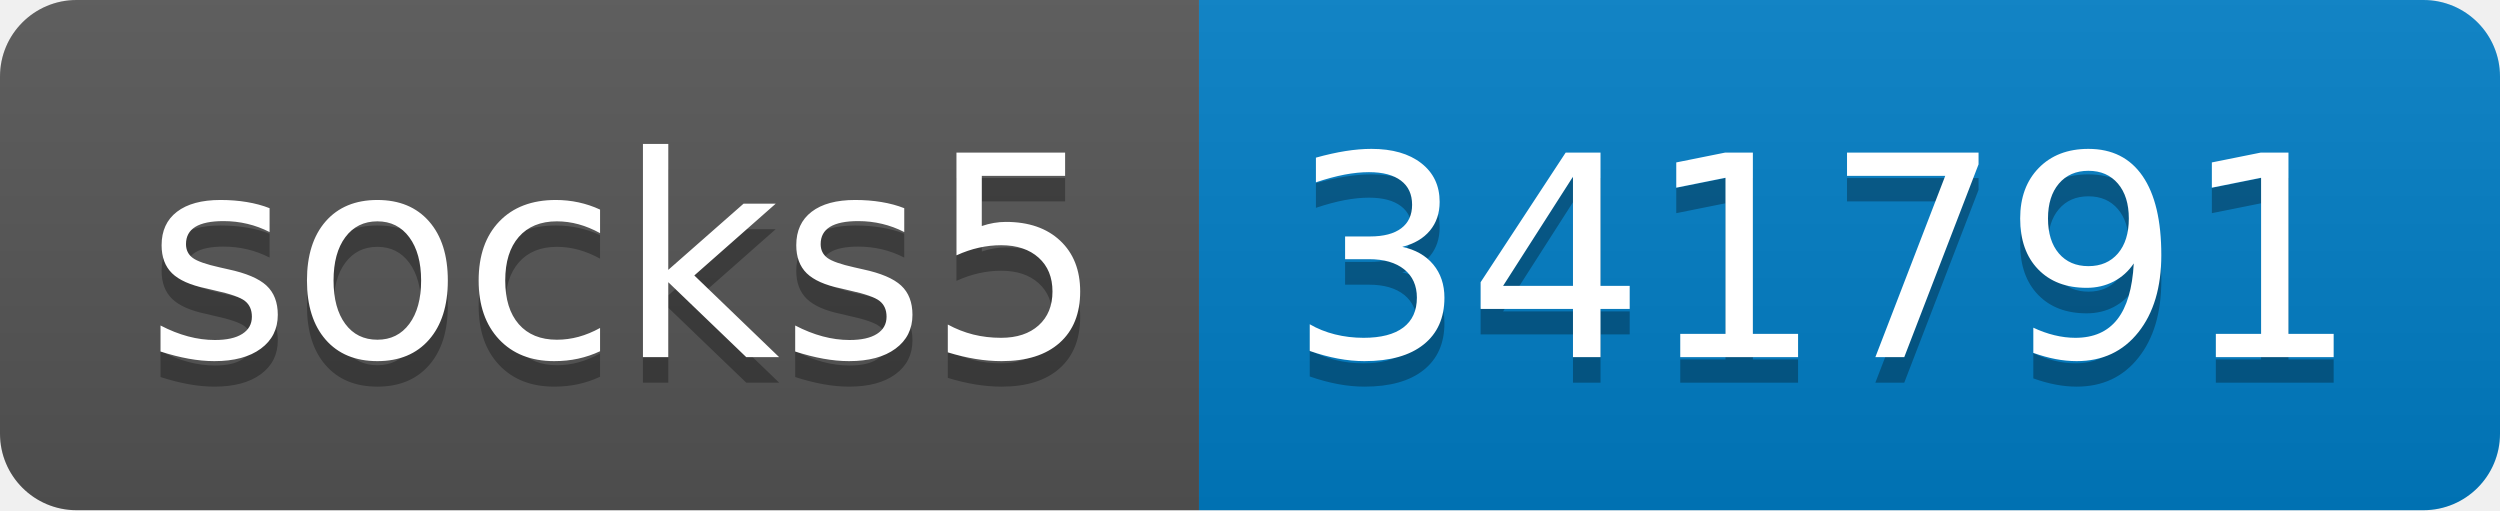
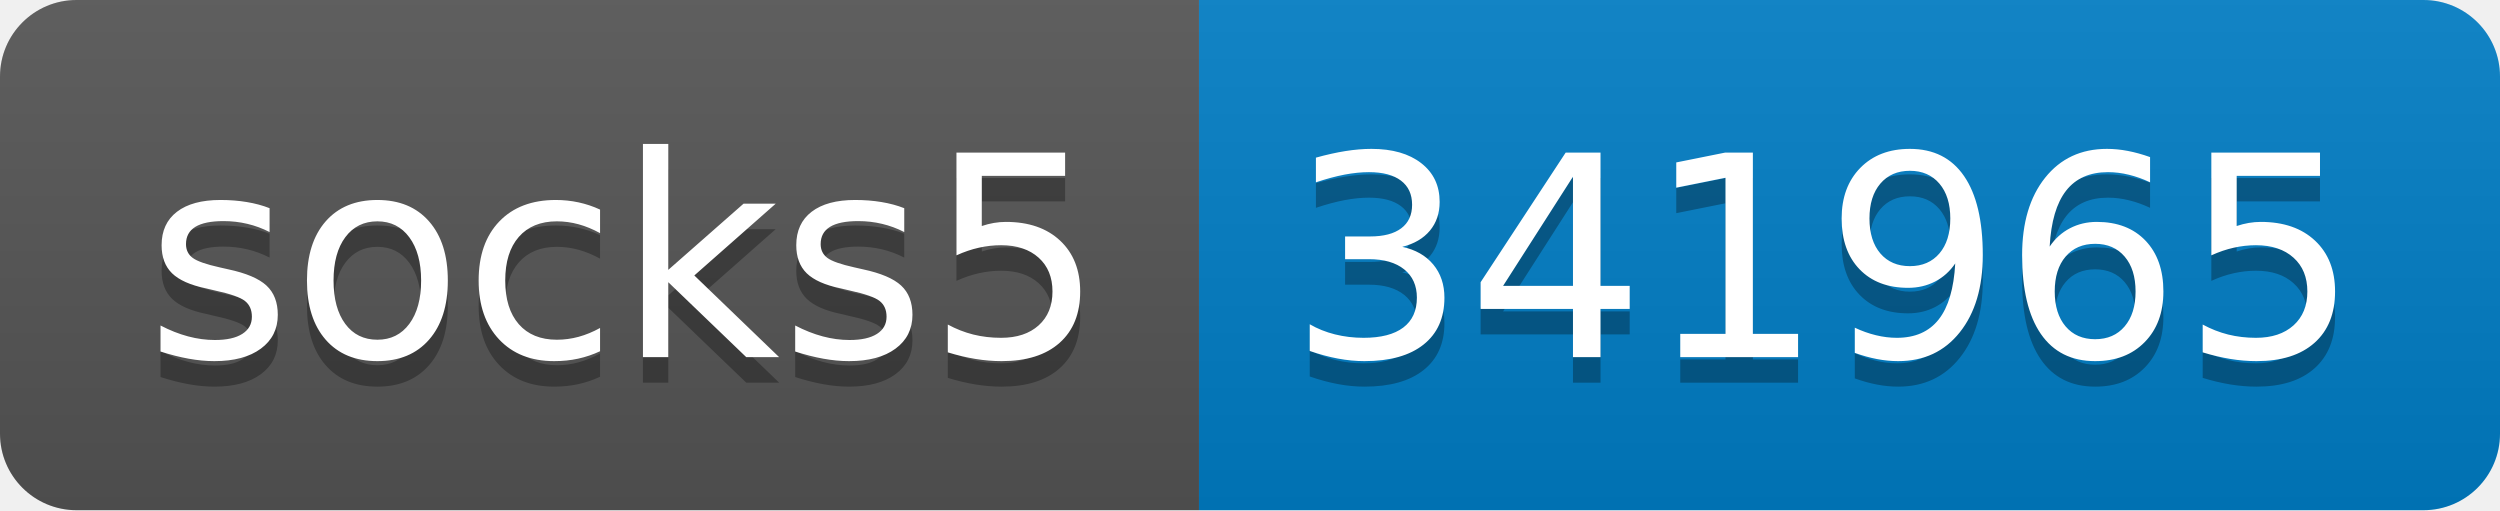
- <svg xmlns="http://www.w3.org/2000/svg" width="98" height="20" role="img" aria-label="socks5: 341791">
+ <svg xmlns="http://www.w3.org/2000/svg" width="98" height="20" role="img" aria-label="socks5: 341965">
  <linearGradient id="s" x2="0" y2="100%">
    <stop offset="0" stop-color="#bbb" stop-opacity=".1" />
    <stop offset="1" stop-opacity=".1" />
  </linearGradient>
  <clipPath id="r">
    <rect width="98" height="20" rx="3" fill="#fff" />
  </clipPath>
  <g clip-path="url(#r)">
    <rect width="47" height="20" fill="#555" />
    <rect x="47" width="51" height="20" fill="#007ec6" />
    <rect width="98" height="20" fill="url(#s)" />
  </g>
  <g fill="#fff" text-anchor="middle" font-family="Verdana,Geneva,DejaVu Sans,sans-serif" text-rendering="geometricPrecision" font-size="110">
    <text aria-hidden="true" x="245" y="150" fill="#010101" fill-opacity=".3" transform="scale(.1)" textLength="370">socks5</text>
    <text x="245" y="140" transform="scale(.1)" fill="#fff" textLength="370">socks5</text>
-     <text aria-hidden="true" x="715" y="150" fill="#010101" fill-opacity=".3" transform="scale(.1)" textLength="410">341791</text>
-     <text x="715" y="140" transform="scale(.1)" fill="#fff" textLength="410">341791</text>
+     <text aria-hidden="true" x="715" y="150" fill="#010101" fill-opacity=".3" transform="scale(.1)" textLength="410">341965</text>
+     <text x="715" y="140" transform="scale(.1)" fill="#fff" textLength="410">341965</text>
  </g>
</svg>
